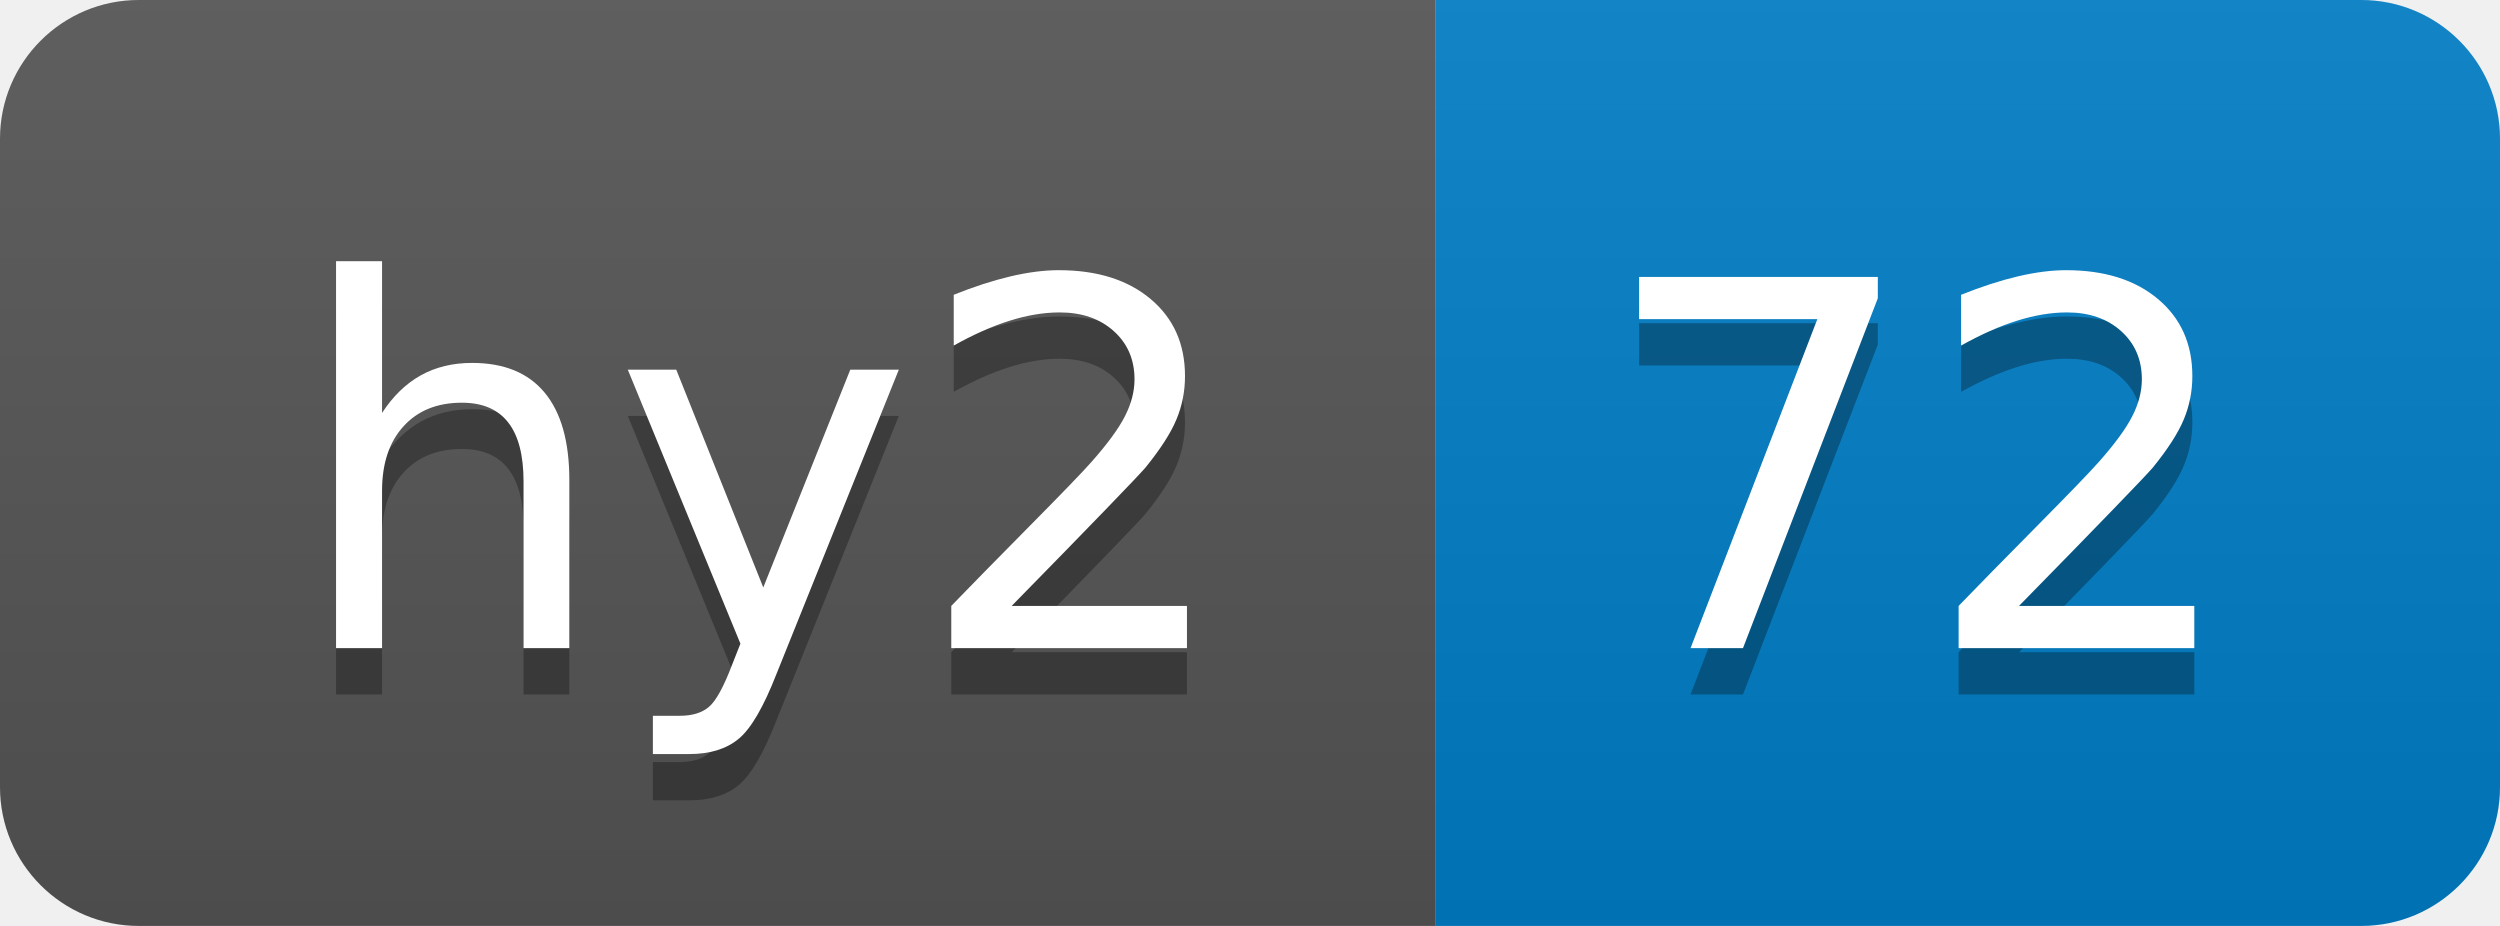
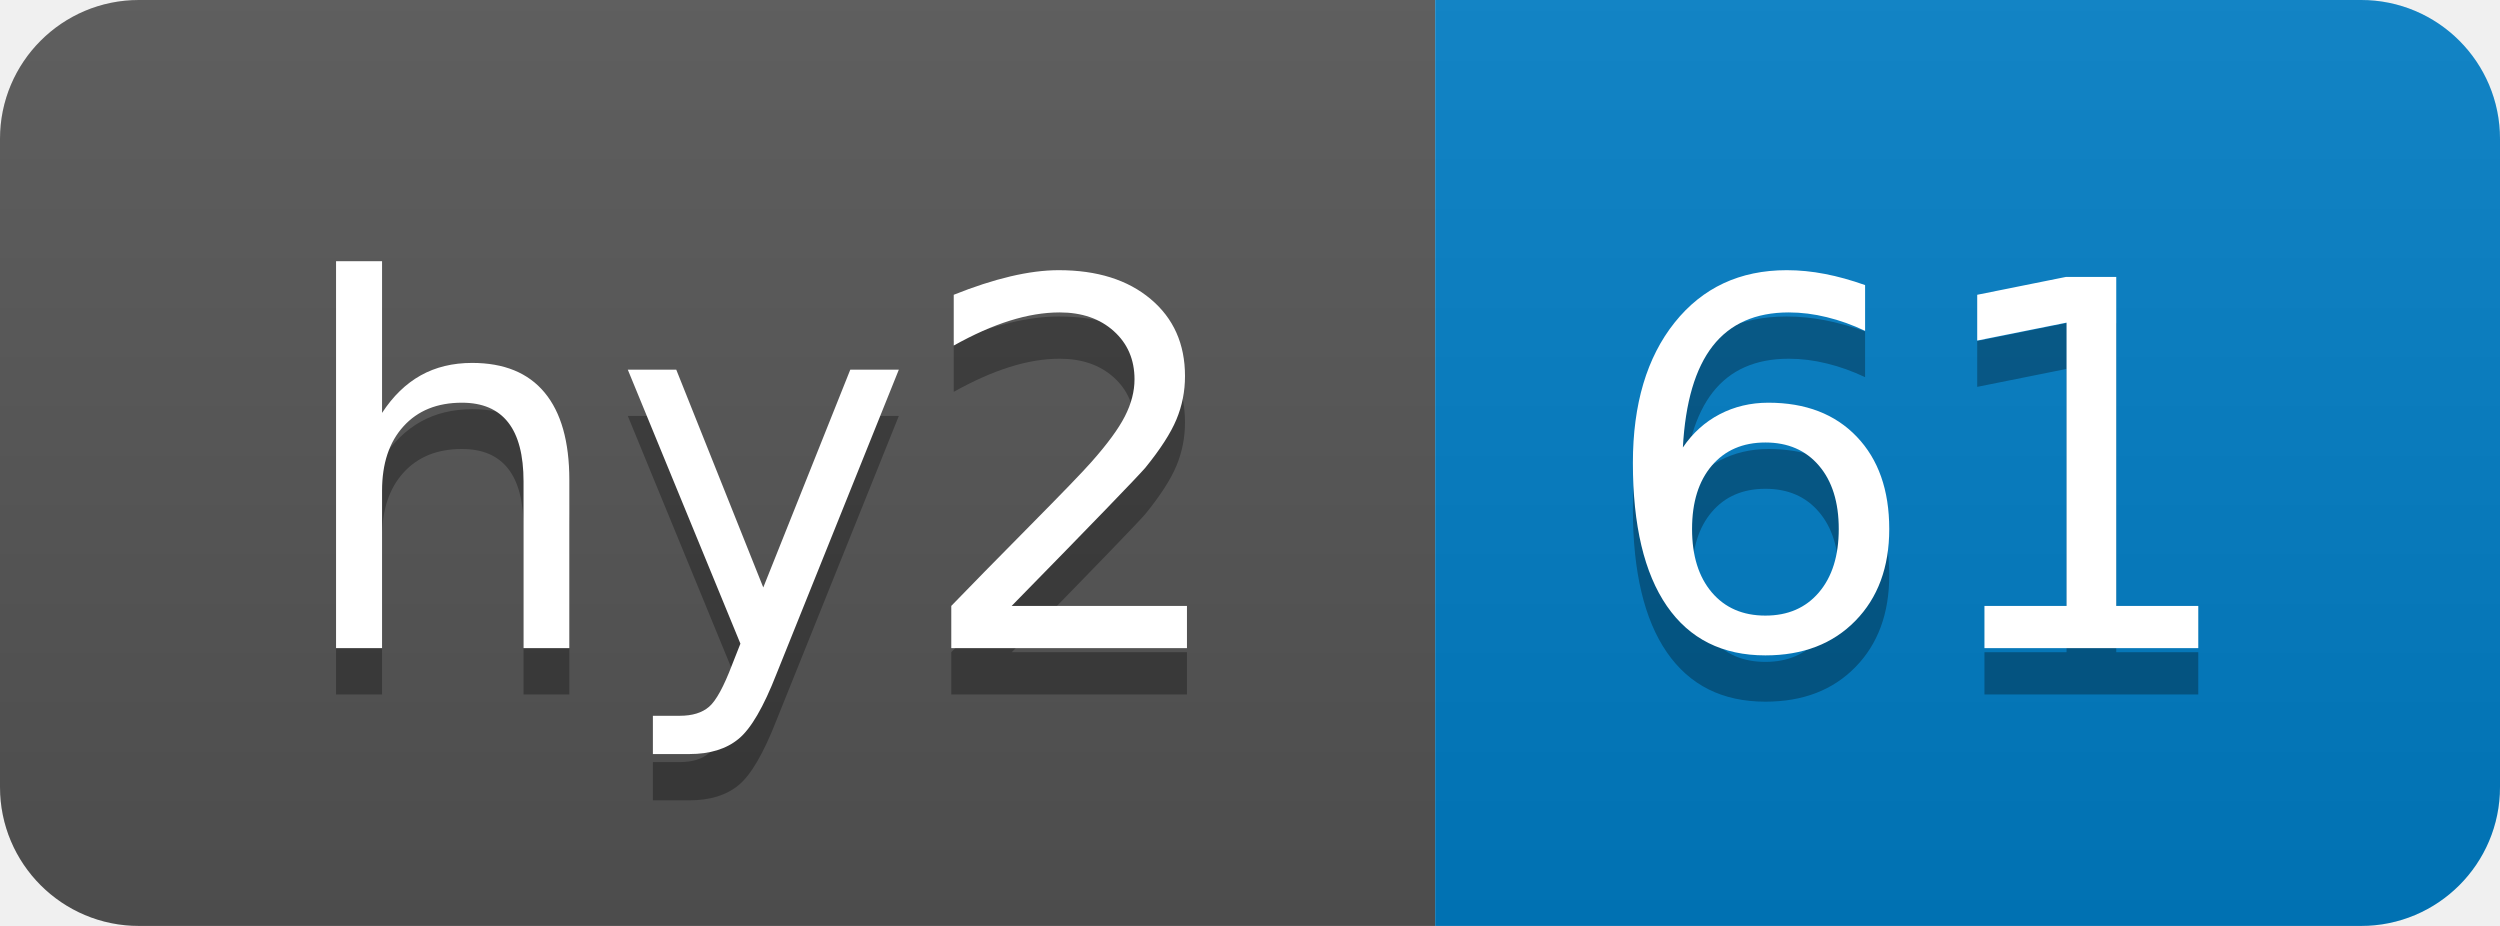
- <svg xmlns="http://www.w3.org/2000/svg" width="54" height="20" role="img" aria-label="hy2: 72">
+ <svg xmlns="http://www.w3.org/2000/svg" width="54" height="20" role="img" aria-label="hy2: 61">
  <linearGradient id="s" x2="0" y2="100%">
    <stop offset="0" stop-color="#bbb" stop-opacity=".1" />
    <stop offset="1" stop-opacity=".1" />
  </linearGradient>
  <clipPath id="r">
    <rect width="54" height="20" rx="3" fill="#fff" />
  </clipPath>
  <g clip-path="url(#r)">
    <rect width="31" height="20" fill="#555" />
    <rect x="31" width="23" height="20" fill="#007ec6" />
    <rect width="54" height="20" fill="url(#s)" />
  </g>
  <g fill="#fff" text-anchor="middle" font-family="Verdana,Geneva,DejaVu Sans,sans-serif" text-rendering="geometricPrecision" font-size="110">
    <text aria-hidden="true" x="165" y="150" fill="#010101" fill-opacity=".3" transform="scale(.1)" textLength="210">hy2</text>
    <text x="165" y="140" transform="scale(.1)" fill="#fff" textLength="210">hy2</text>
-     <text aria-hidden="true" x="415" y="150" fill="#010101" fill-opacity=".3" transform="scale(.1)" textLength="130">72</text>
-     <text x="415" y="140" transform="scale(.1)" fill="#fff" textLength="130">72</text>
+     <text aria-hidden="true" x="415" y="150" fill="#010101" fill-opacity=".3" transform="scale(.1)" textLength="130">61</text>
+     <text x="415" y="140" transform="scale(.1)" fill="#fff" textLength="130">61</text>
  </g>
</svg>
